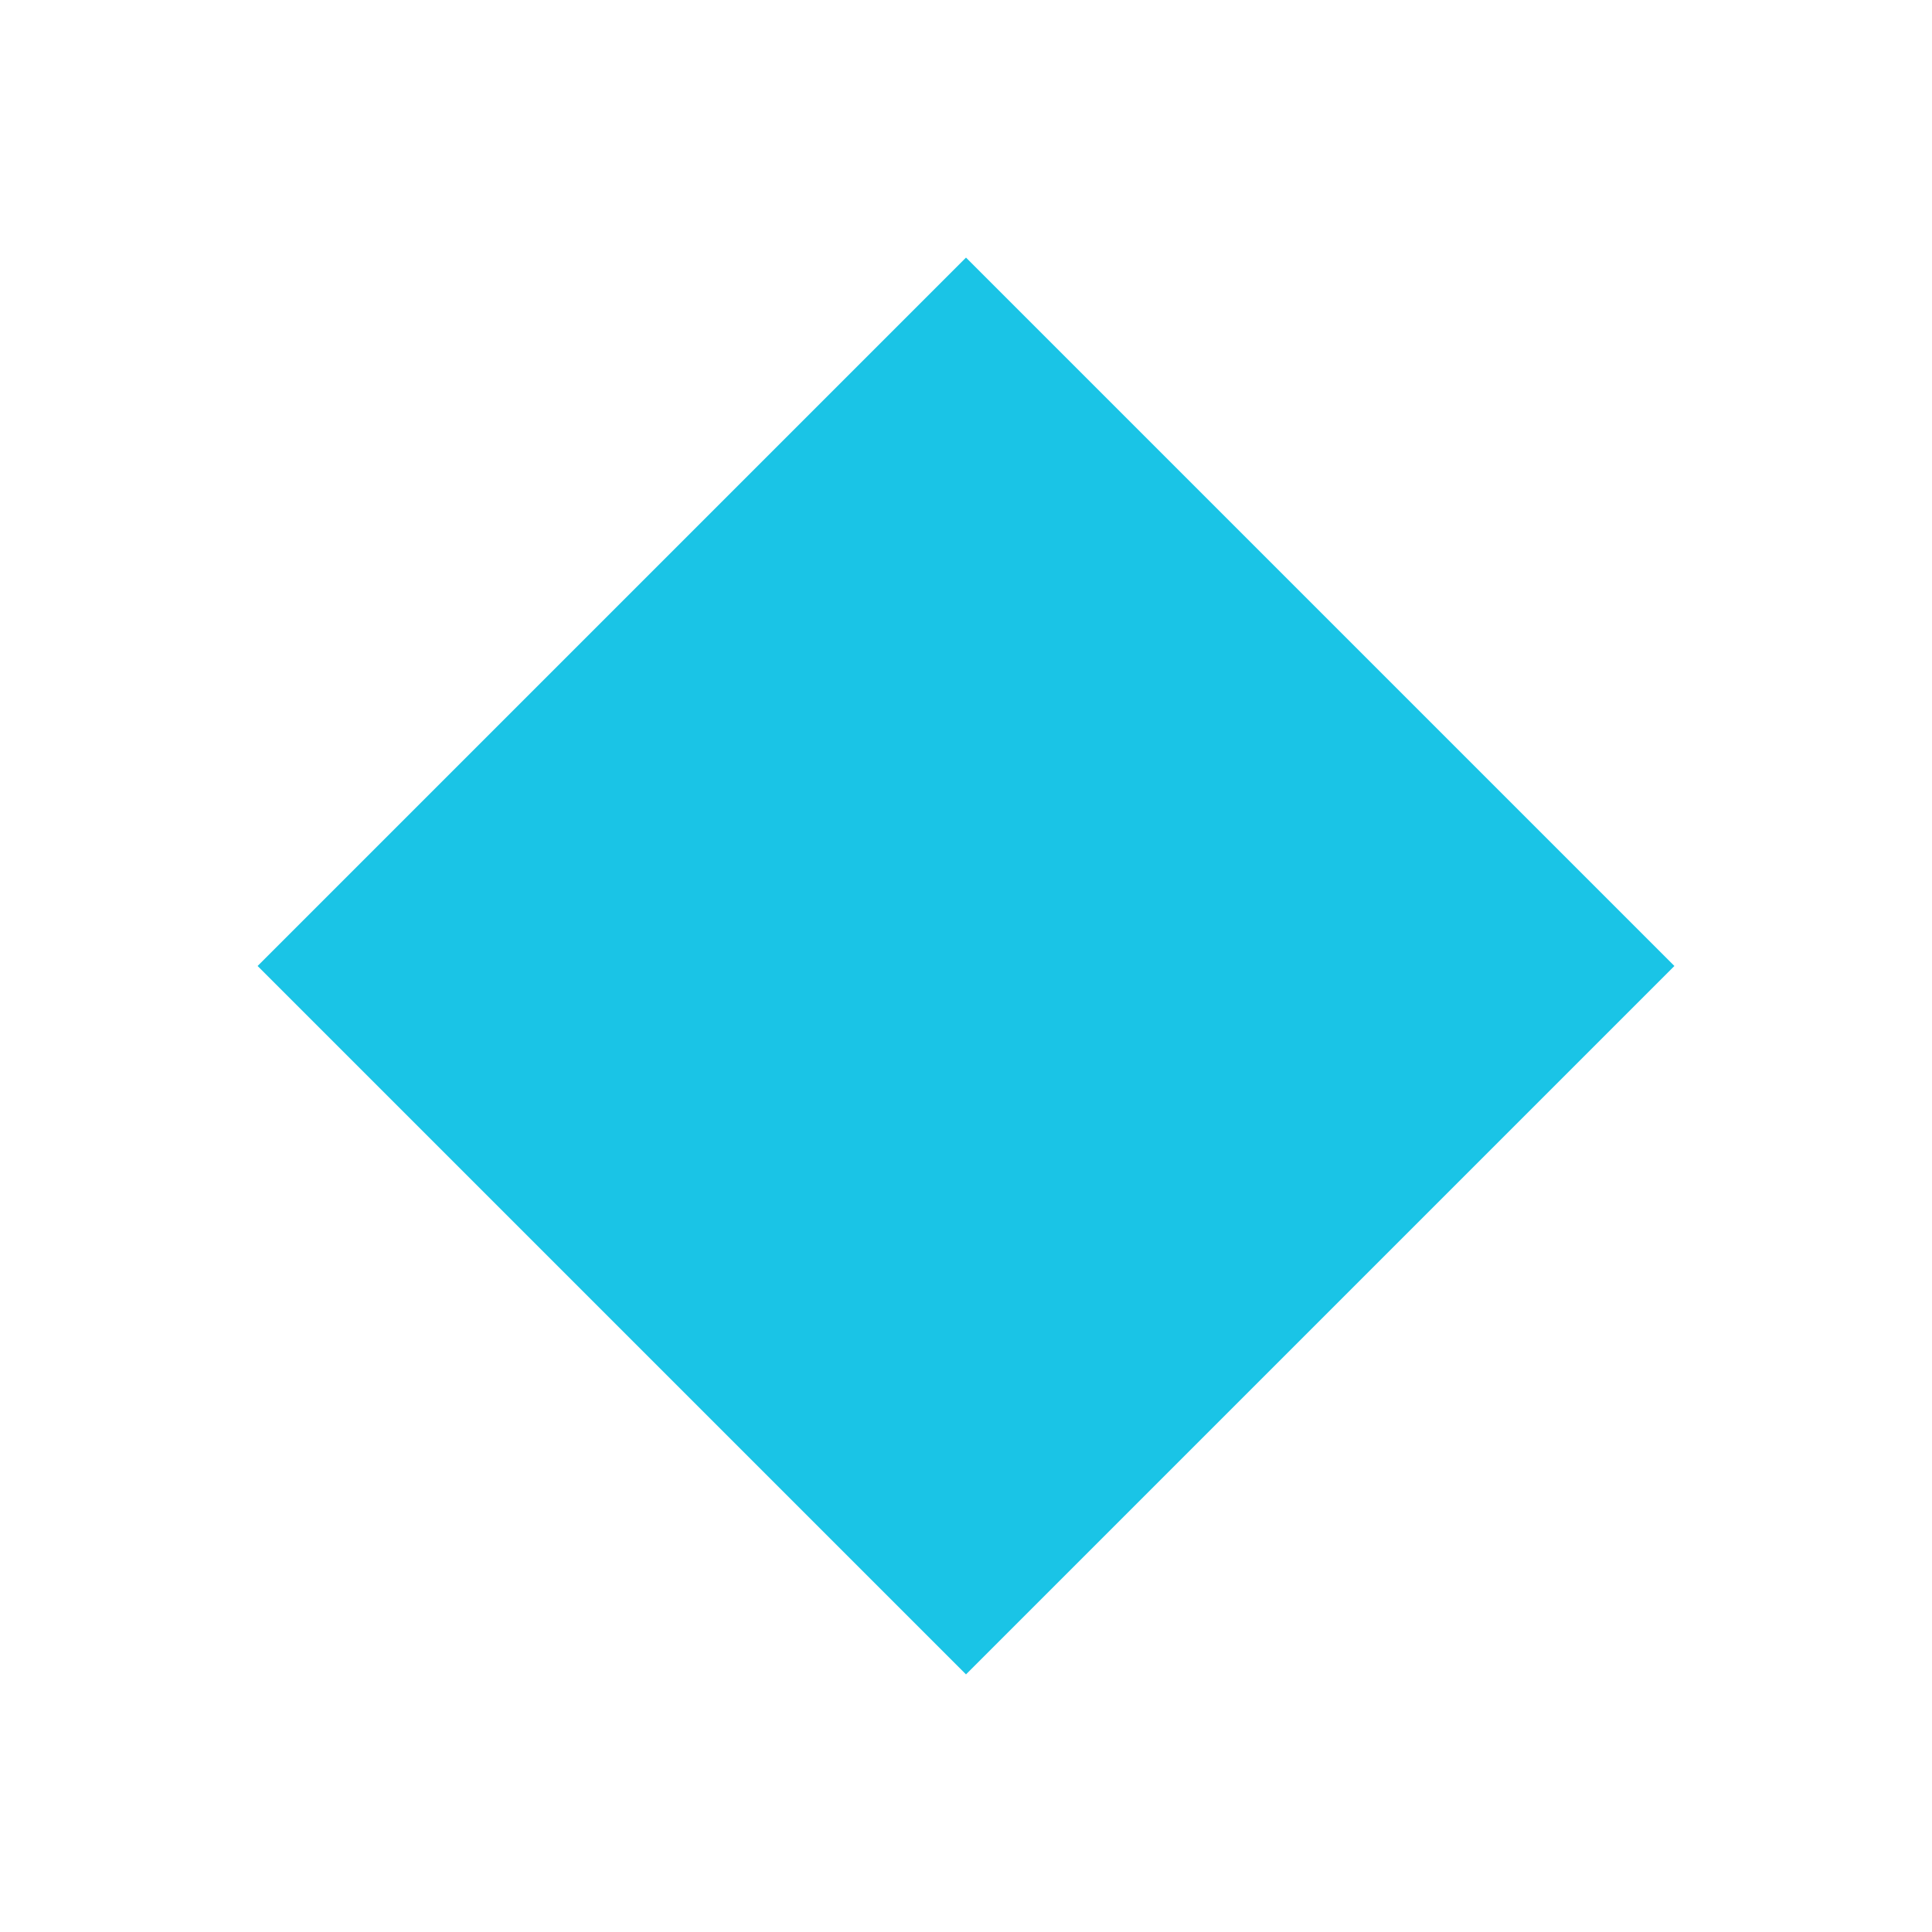
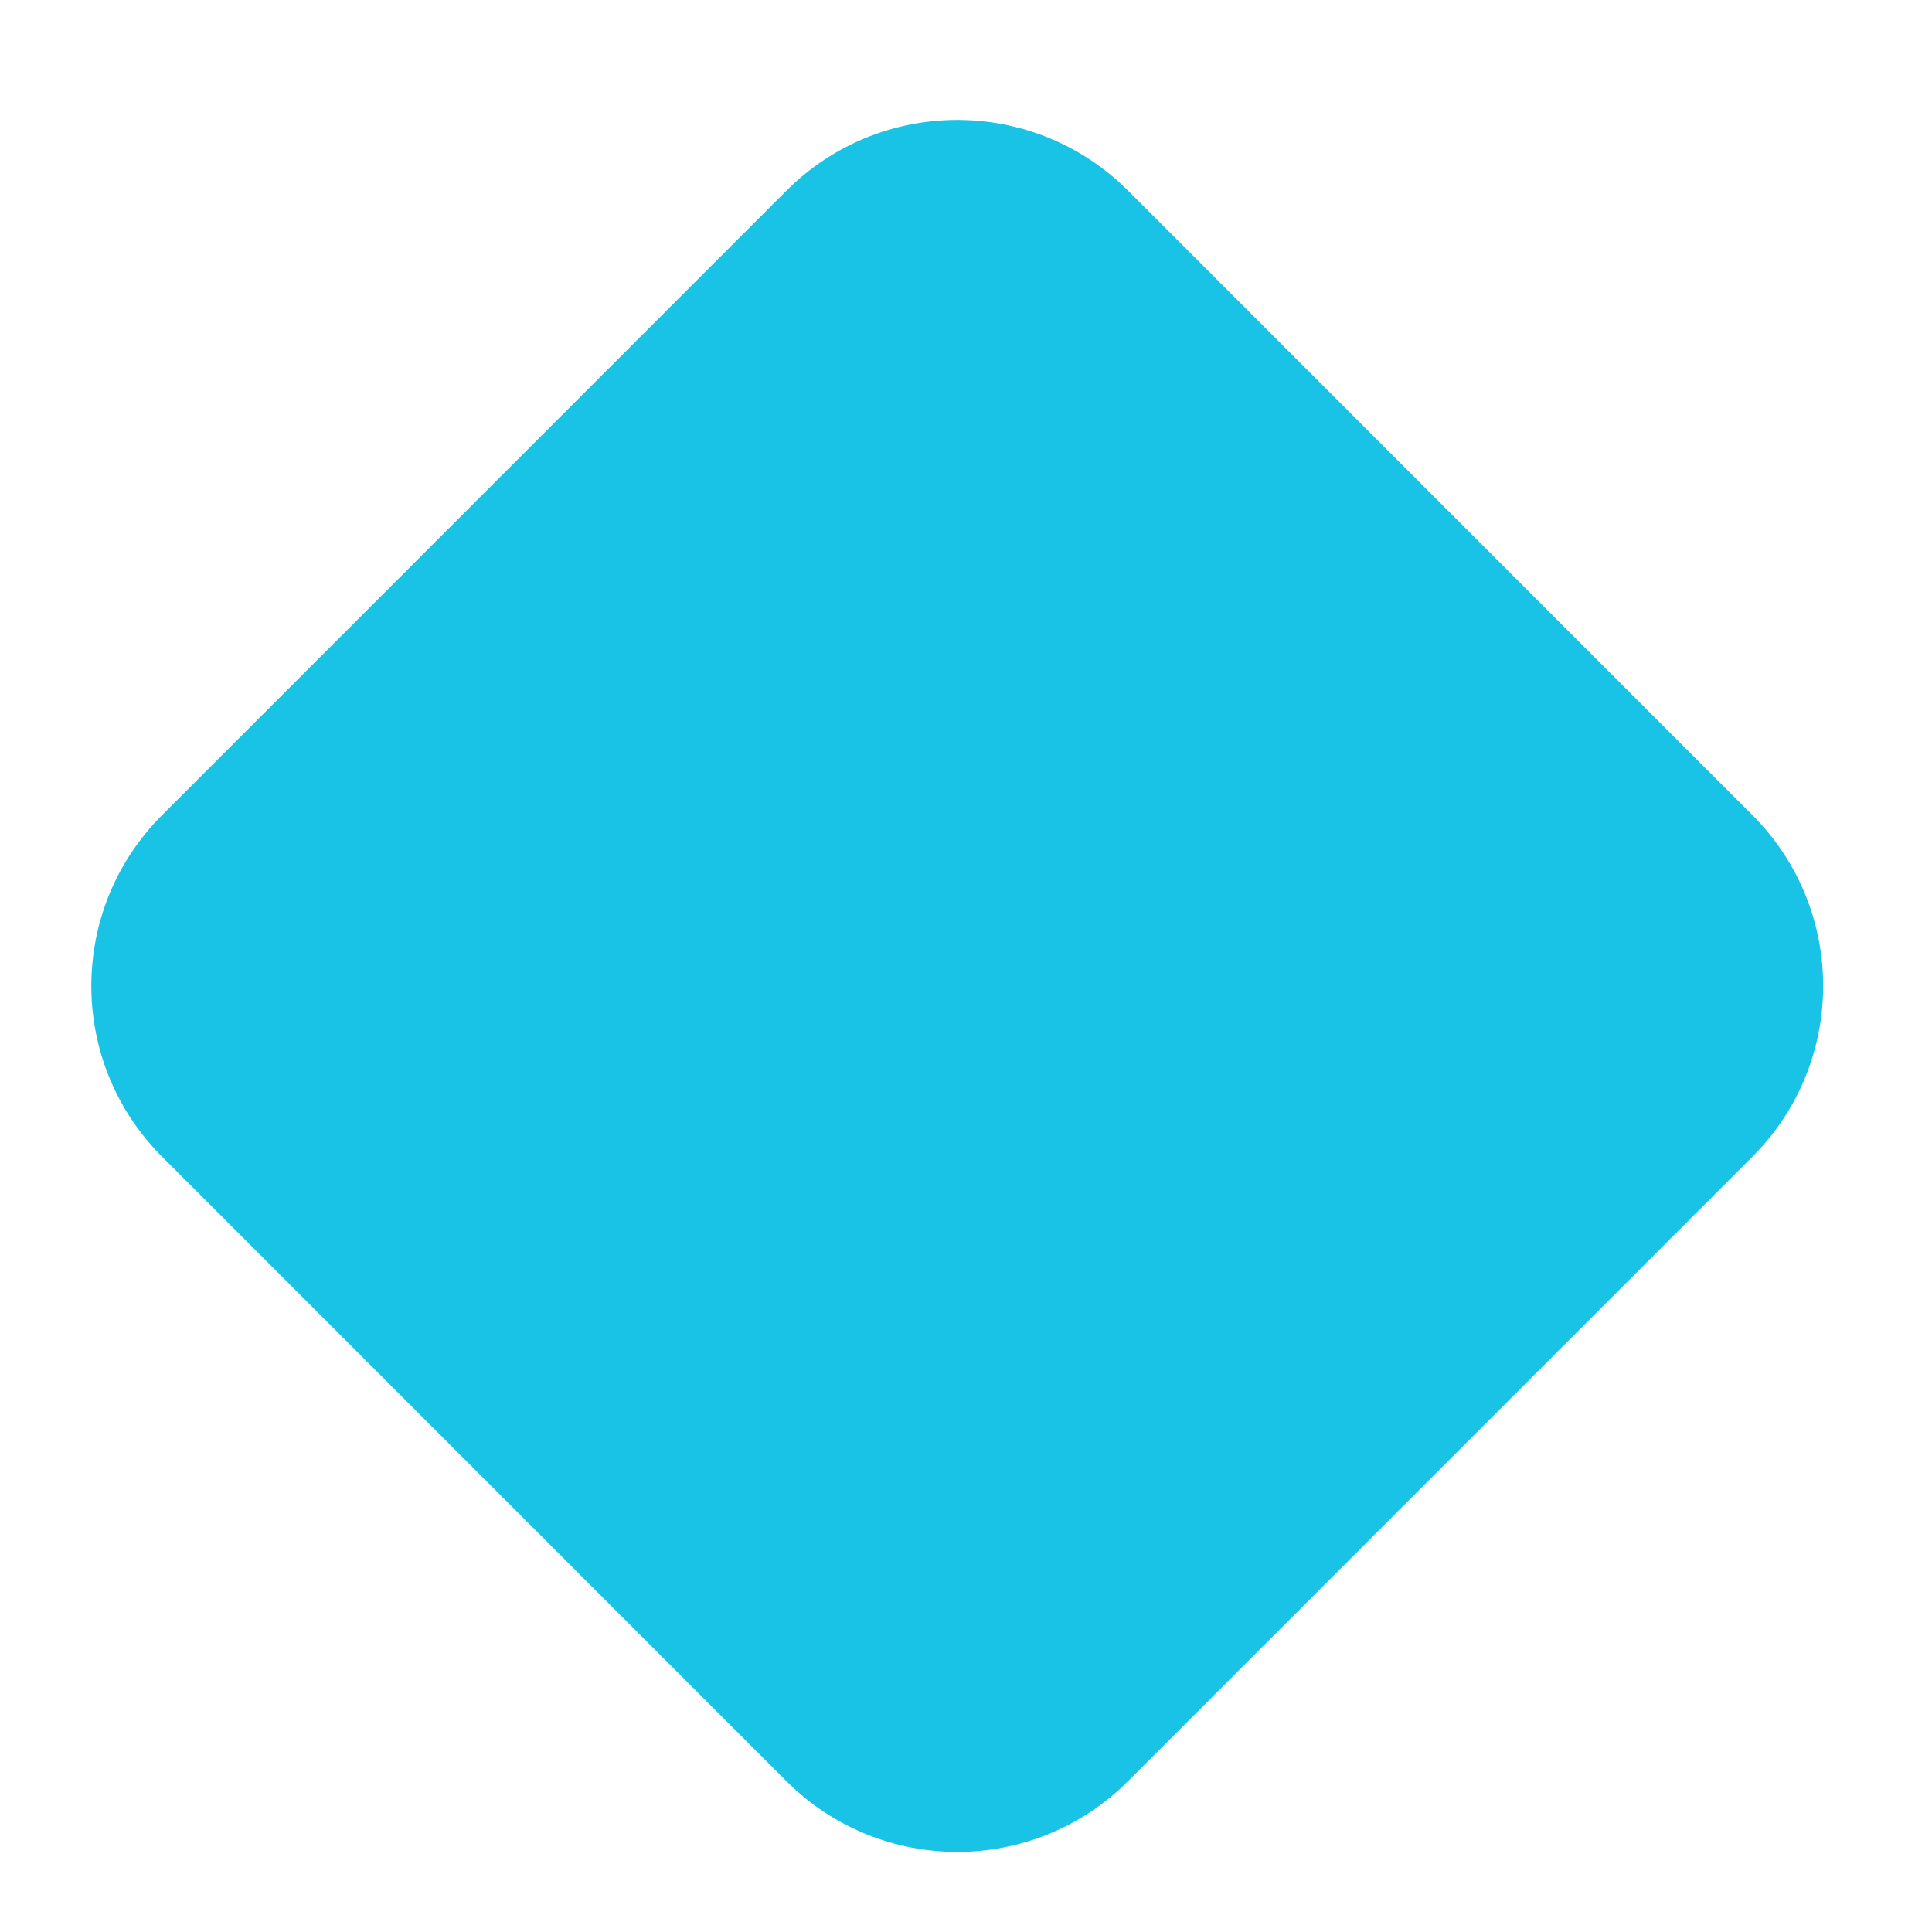
- <svg xmlns="http://www.w3.org/2000/svg" width="15" height="15" viewBox="0 0 15 15" fill="none">
-   <path d="M7.5 2L13 7.5L7.5 13L2 7.5L7.5 2Z" fill="#1AC4E6" />
+ <svg xmlns="http://www.w3.org/2000/svg" width="16" height="16" viewBox="0 0 16 16" fill="none">
+   <path d="M9.342 14.751C8.561 15.532 7.294 15.532 6.513 14.751L1.342 9.579C0.561 8.798 0.561 7.532 1.342 6.751L6.513 1.579C7.294 0.798 8.561 0.798 9.342 1.579L14.513 6.751C15.294 7.532 15.294 8.798 14.513 9.579L9.342 14.751Z" fill="#19C3E5" />
</svg>
